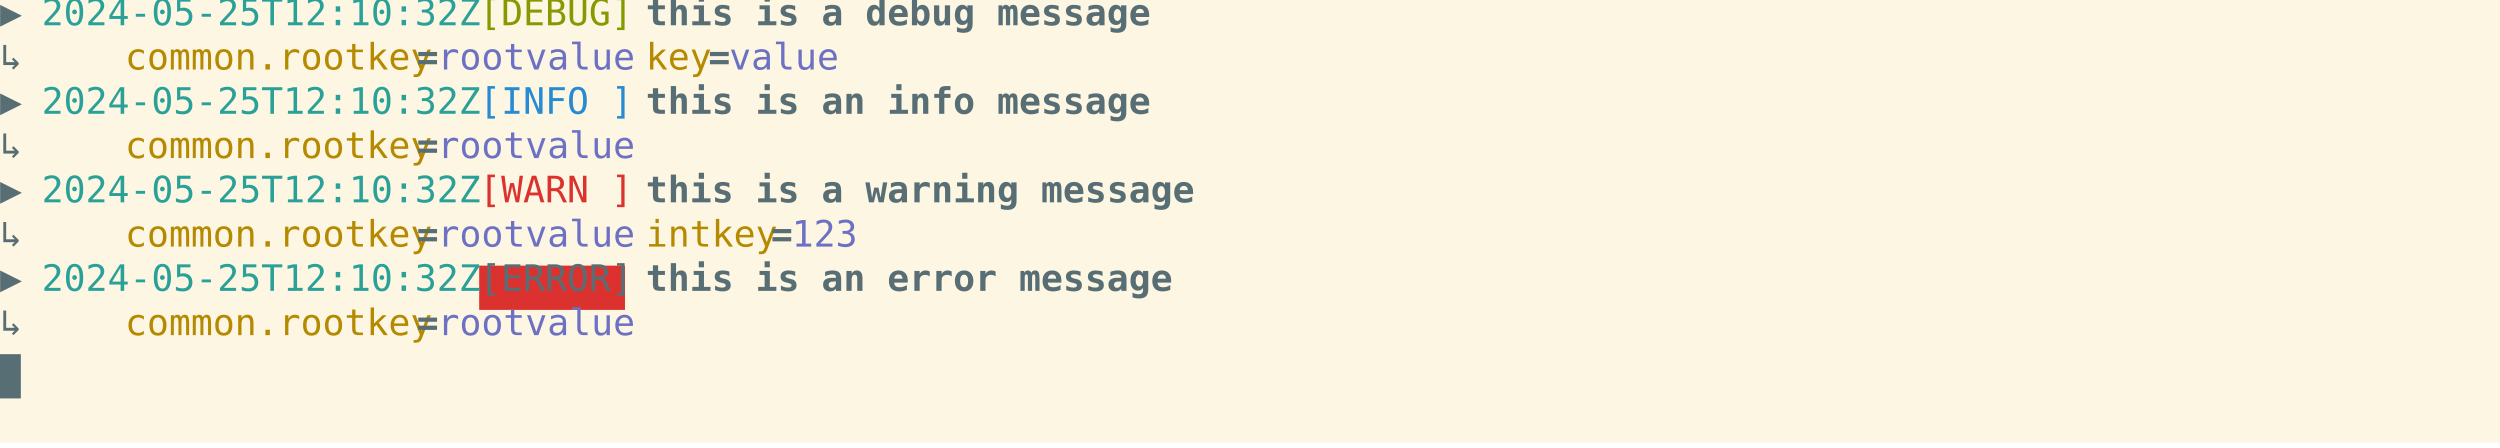
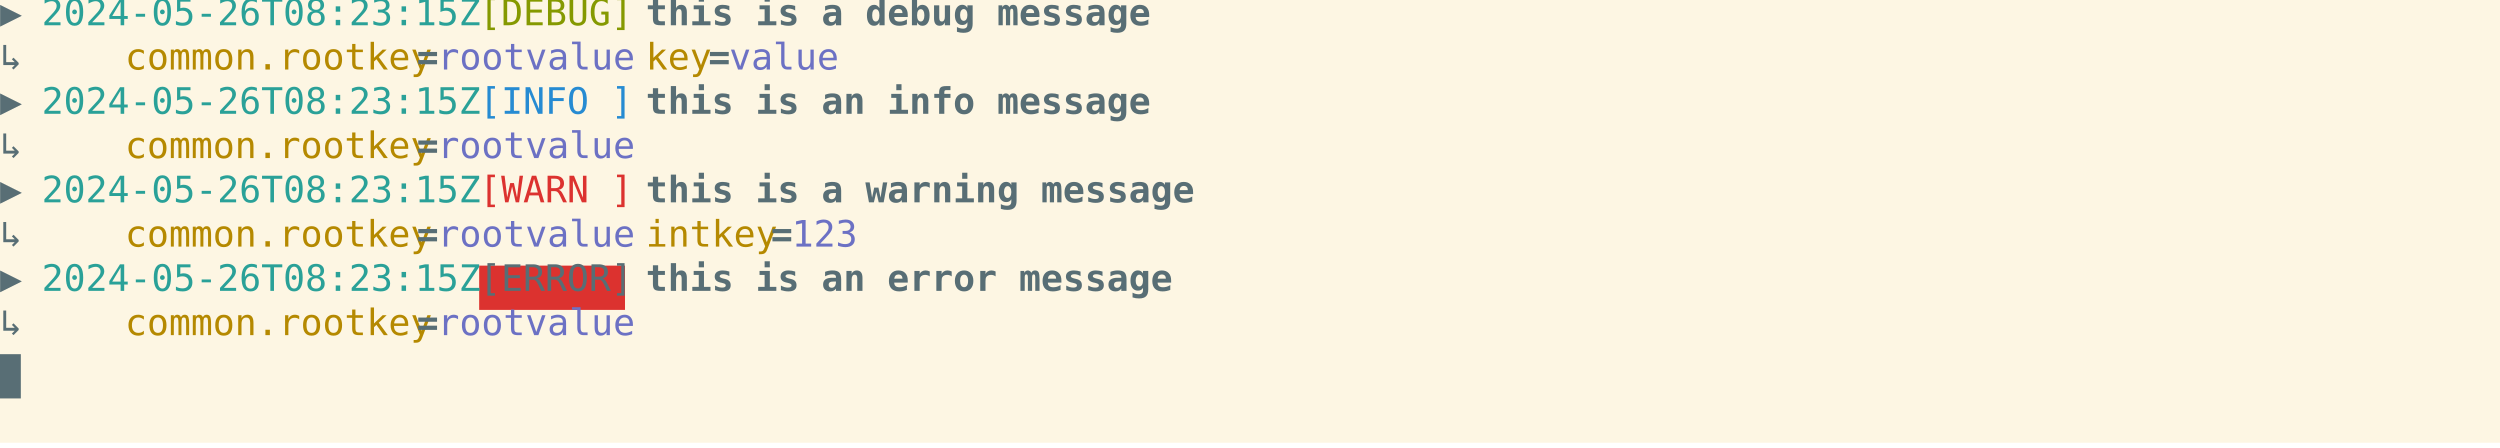
<svg xmlns="http://www.w3.org/2000/svg" xmlns:ns1="https://github.com/nbedos/termtosvg" xmlns:xlink="http://www.w3.org/1999/xlink" id="terminal" baseProfile="full" viewBox="0 0 960 172" width="960" version="1.1">
  <defs>
    <ns1:template_settings>
      <ns1:screen_geometry columns="120" rows="10" />
      <ns1:animation type="css" />
    </ns1:template_settings>
    <style type="text/css" id="generated-style">#screen {
                font-family: 'DejaVu Sans Mono', monospace;
                font-style: normal;
                font-size: 14px;
            }

        text {
            dominant-baseline: text-before-edge;
            white-space: pre;
        }
    </style>
    <style type="text/css" id="user-style">
            /* The colors defined below are the default 16 colors used for rendering text of the terminal. Adjust
               them as needed.
               Solarized light color theme (http://ethanschoonover.com/solarized) */
            .foreground {fill: #586e75;}
            .background {fill: #fdf6e3;}
            .color0 {fill: #fdf6e3;}
            .color1 {fill: #dc322f;}
            .color2 {fill: #859900;}
            .color3 {fill: #b58900;}
            .color4 {fill: #268bd2;}
            .color5 {fill: #6c71c4;}
            .color6 {fill: #2aa198;}
            .color7 {fill: #586e75;}
            .color8 {fill: #839496;}
            .color9 {fill: #cb4b16;}
            .color10 {fill: #eee8d5;}
            .color11 {fill: #93a1a1;}
            .color12 {fill: #657b83;}
            .color13 {fill: #073642;}
            .color14 {fill: #d33682;}
            .color15 {fill: #002b36;}
        </style>
  </defs>
  <svg id="screen" width="960" height="170" viewBox="0 0 960 170" preserveAspectRatio="xMidYMin slice">
    <rect class="background" height="100%" width="100%" x="0" y="0" />
    <defs>
      <g id="g1">
        <text x="0" textLength="16" class="foreground">▶ </text>
-         <text x="16" textLength="160" class="color6">2024-05-25T12:10:32Z</text>
+         <text x="16" textLength="160" class="color6">2024-05-26T08:23:15Z</text>
        <text x="176" textLength="8" class="foreground"> </text>
        <text x="184" textLength="56" class="color2">[DEBUG]</text>
        <text x="240" textLength="8" class="foreground"> </text>
        <text x="248" textLength="184" font-weight="bold" class="foreground">this is a debug message</text>
      </g>
      <g id="g2">
        <text x="0" textLength="48" class="foreground">    ↳ </text>
        <text x="48" textLength="112" class="color3">common.rootkey</text>
        <text x="160" textLength="8" font-weight="bold" class="foreground">=</text>
        <text x="168" textLength="72" class="color5">rootvalue</text>
        <text x="240" textLength="8" class="foreground"> </text>
        <text x="248" textLength="24" class="color3">key</text>
        <text x="272" textLength="8" font-weight="bold" class="foreground">=</text>
        <text x="280" textLength="40" class="color5">value</text>
      </g>
      <g id="g3">
        <text x="0" textLength="16" class="foreground">▶ </text>
-         <text x="16" textLength="160" class="color6">2024-05-25T12:10:32Z</text>
+         <text x="16" textLength="160" class="color6">2024-05-26T08:23:15Z</text>
        <text x="176" textLength="8" class="foreground"> </text>
        <text x="184" textLength="56" class="color4">[INFO ]</text>
        <text x="240" textLength="8" class="foreground"> </text>
        <text x="248" textLength="184" font-weight="bold" class="foreground">this is an info message</text>
      </g>
      <g id="g4">
        <text x="0" textLength="48" class="foreground">    ↳ </text>
        <text x="48" textLength="112" class="color3">common.rootkey</text>
        <text x="160" textLength="8" font-weight="bold" class="foreground">=</text>
        <text x="168" textLength="72" class="color5">rootvalue</text>
      </g>
      <g id="g5">
        <text x="0" textLength="16" class="foreground">▶ </text>
-         <text x="16" textLength="160" class="color6">2024-05-25T12:10:32Z</text>
+         <text x="16" textLength="160" class="color6">2024-05-26T08:23:15Z</text>
        <text x="176" textLength="8" class="foreground"> </text>
        <text x="184" textLength="56" class="color1">[WARN ]</text>
        <text x="240" textLength="8" class="foreground"> </text>
        <text x="248" textLength="200" font-weight="bold" class="foreground">this is a warning message</text>
      </g>
      <g id="g6">
        <text x="0" textLength="48" class="foreground">    ↳ </text>
        <text x="48" textLength="112" class="color3">common.rootkey</text>
        <text x="160" textLength="8" font-weight="bold" class="foreground">=</text>
        <text x="168" textLength="72" class="color5">rootvalue</text>
        <text x="240" textLength="8" class="foreground"> </text>
        <text x="248" textLength="48" class="color3">intkey</text>
        <text x="296" textLength="8" font-weight="bold" class="foreground">=</text>
        <text x="304" textLength="24" class="color5">123</text>
      </g>
      <g id="g7">
        <text x="0" textLength="16" class="foreground">▶ </text>
-         <text x="16" textLength="160" class="color6">2024-05-25T12:10:32Z</text>
+         <text x="16" textLength="160" class="color6">2024-05-26T08:23:15Z</text>
        <text x="176" textLength="8" class="foreground"> </text>
        <text x="184" textLength="56" class="color7">[ERROR]</text>
        <text x="240" textLength="8" class="foreground"> </text>
        <text x="248" textLength="192" font-weight="bold" class="foreground">this is an error message</text>
      </g>
      <g id="g8">
        <text x="0" textLength="8" class="background"> </text>
      </g>
    </defs>
    <g>
      <use xlink:href="#g1" y="0" />
      <use xlink:href="#g2" y="17" />
      <use xlink:href="#g3" y="34" />
      <use xlink:href="#g4" y="51" />
      <use xlink:href="#g5" y="68" />
      <use xlink:href="#g6" y="85" />
      <rect x="184" y="102" width="56" height="17" class="color1" />
      <use xlink:href="#g7" y="102" />
      <use xlink:href="#g4" y="119" />
      <rect x="0" y="136" width="8" height="17" class="foreground" />
      <use xlink:href="#g8" y="136" />
    </g>
  </svg>
</svg>
